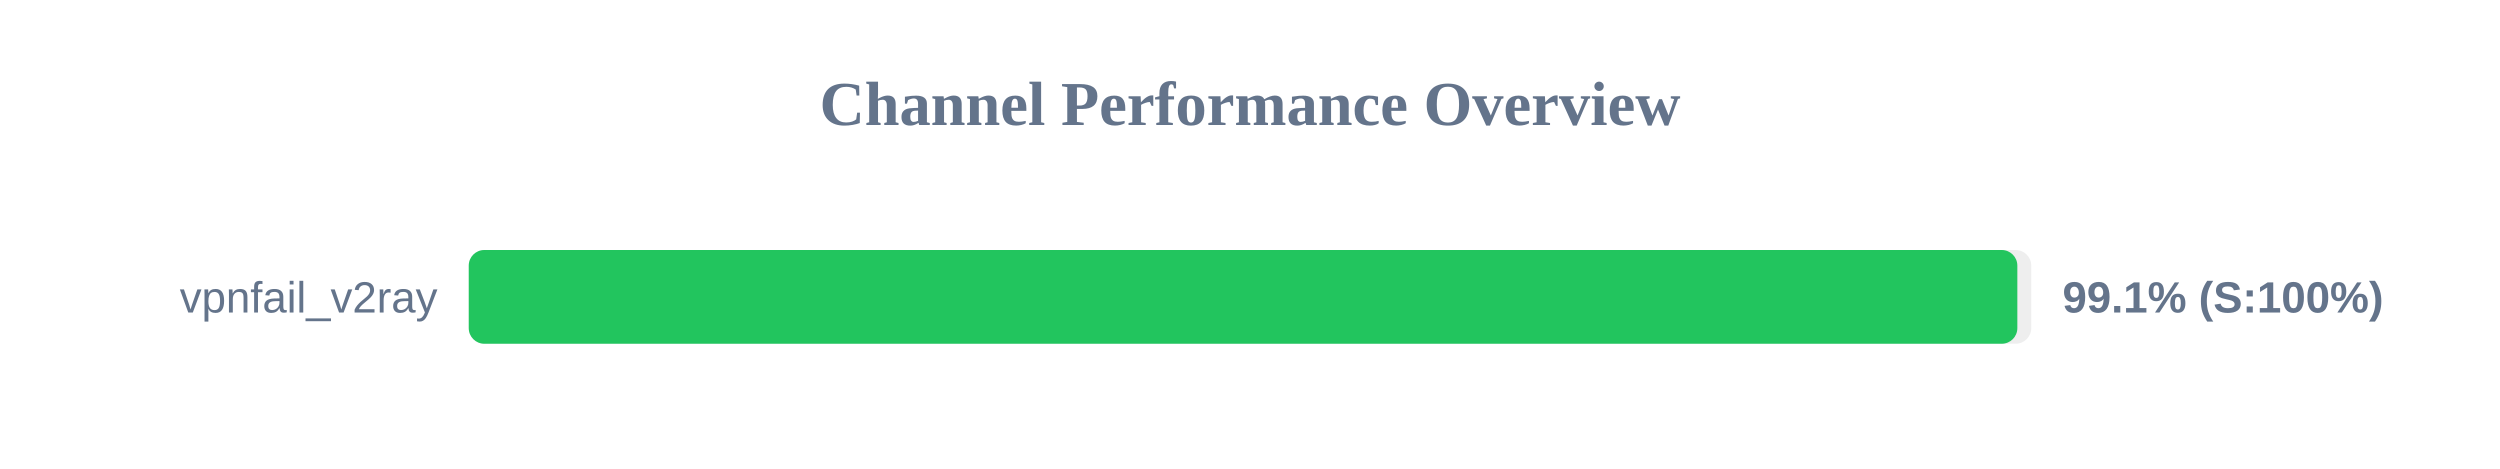
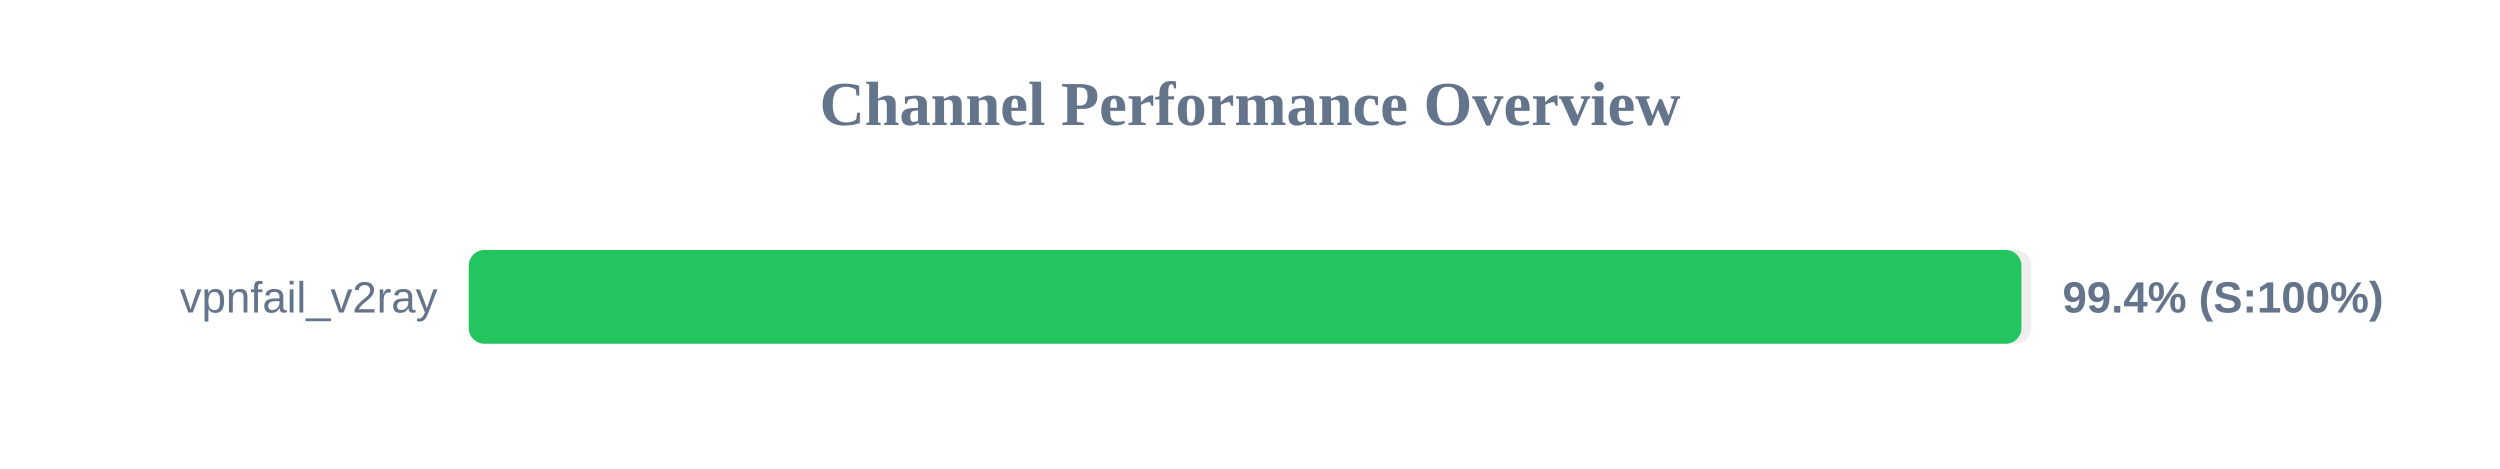
<svg xmlns="http://www.w3.org/2000/svg" width="800" height="150" version="1.1">
  <style>
        .row { font: 14px Arial; fill: #64748b; }
        .score { font: bold 14px Arial; fill: #64748b; }
    </style>
  <text x="400" y="40" text-anchor="middle" font-size="20px" font-weight="bold" fill="#64748b">Channel Performance Overview</text>
  <rect x="150" y="80" width="500" height="30" fill="#eee" rx="5" />
-   <rect x="150" y="80" width="495.55" height="30" fill="#22c55e" rx="5" />
+   <rect x="150" y="80" width="496.85" height="30" fill="#22c55e" rx="5" />
  <text x="140" y="100" text-anchor="end" class="row">vpnfail_v2ray</text>
-   <text x="660" y="100" text-anchor="start" class="score">99.1% (S:100%)</text>
+   <text x="660" y="100" text-anchor="start" class="score">99.4% (S:100%)</text>
</svg>
